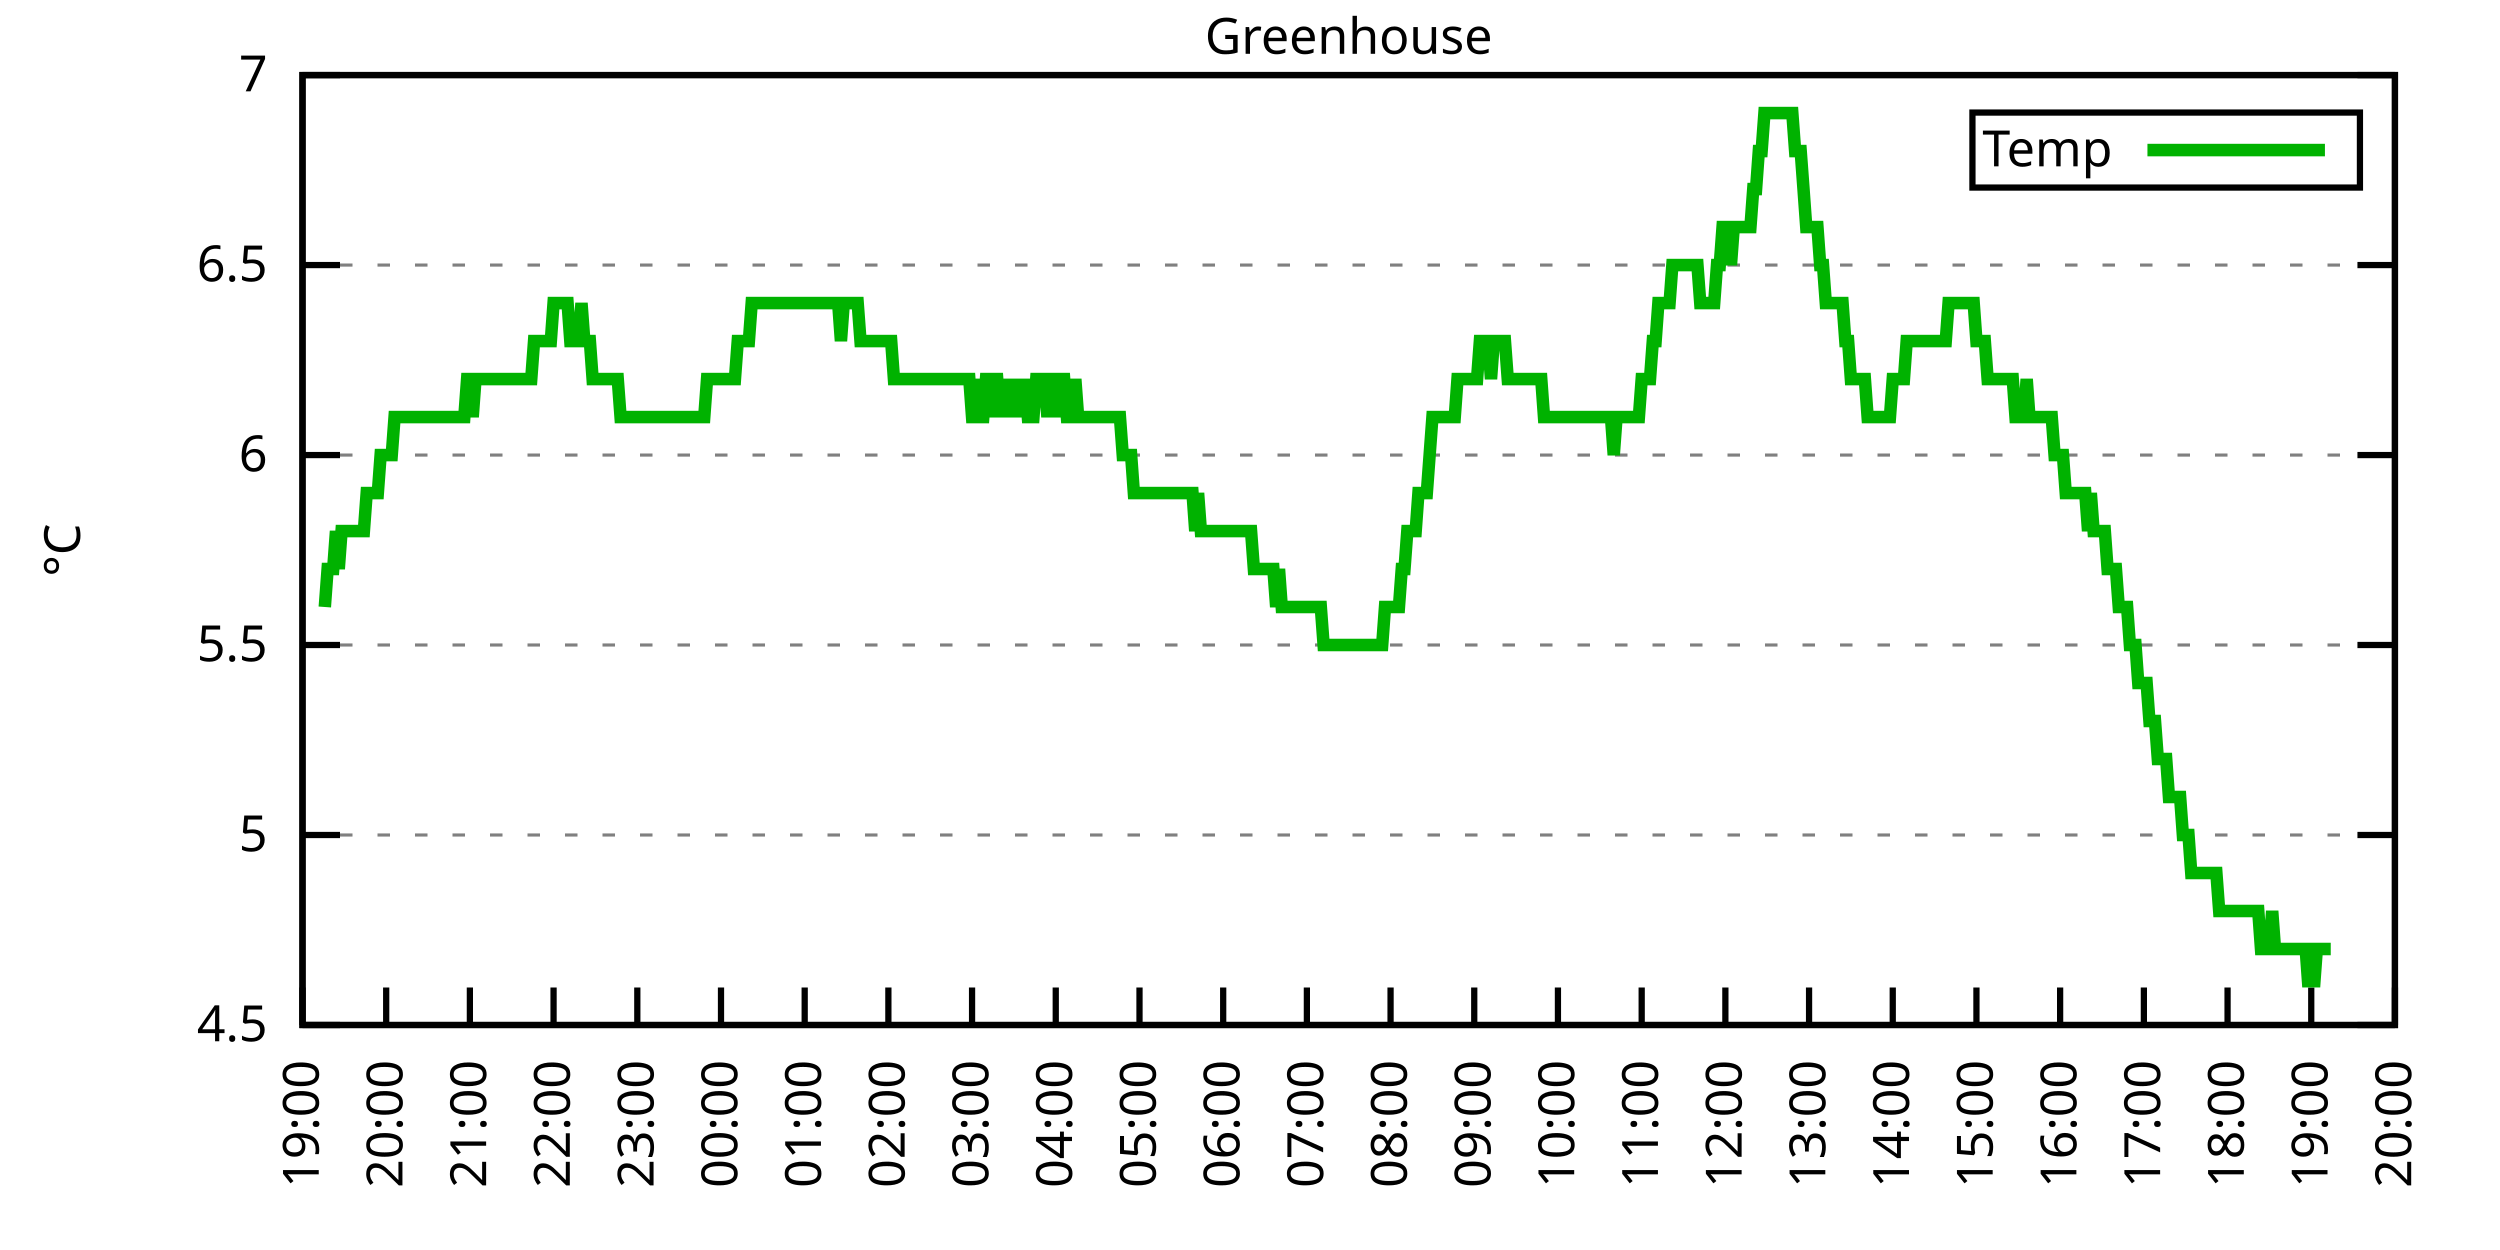
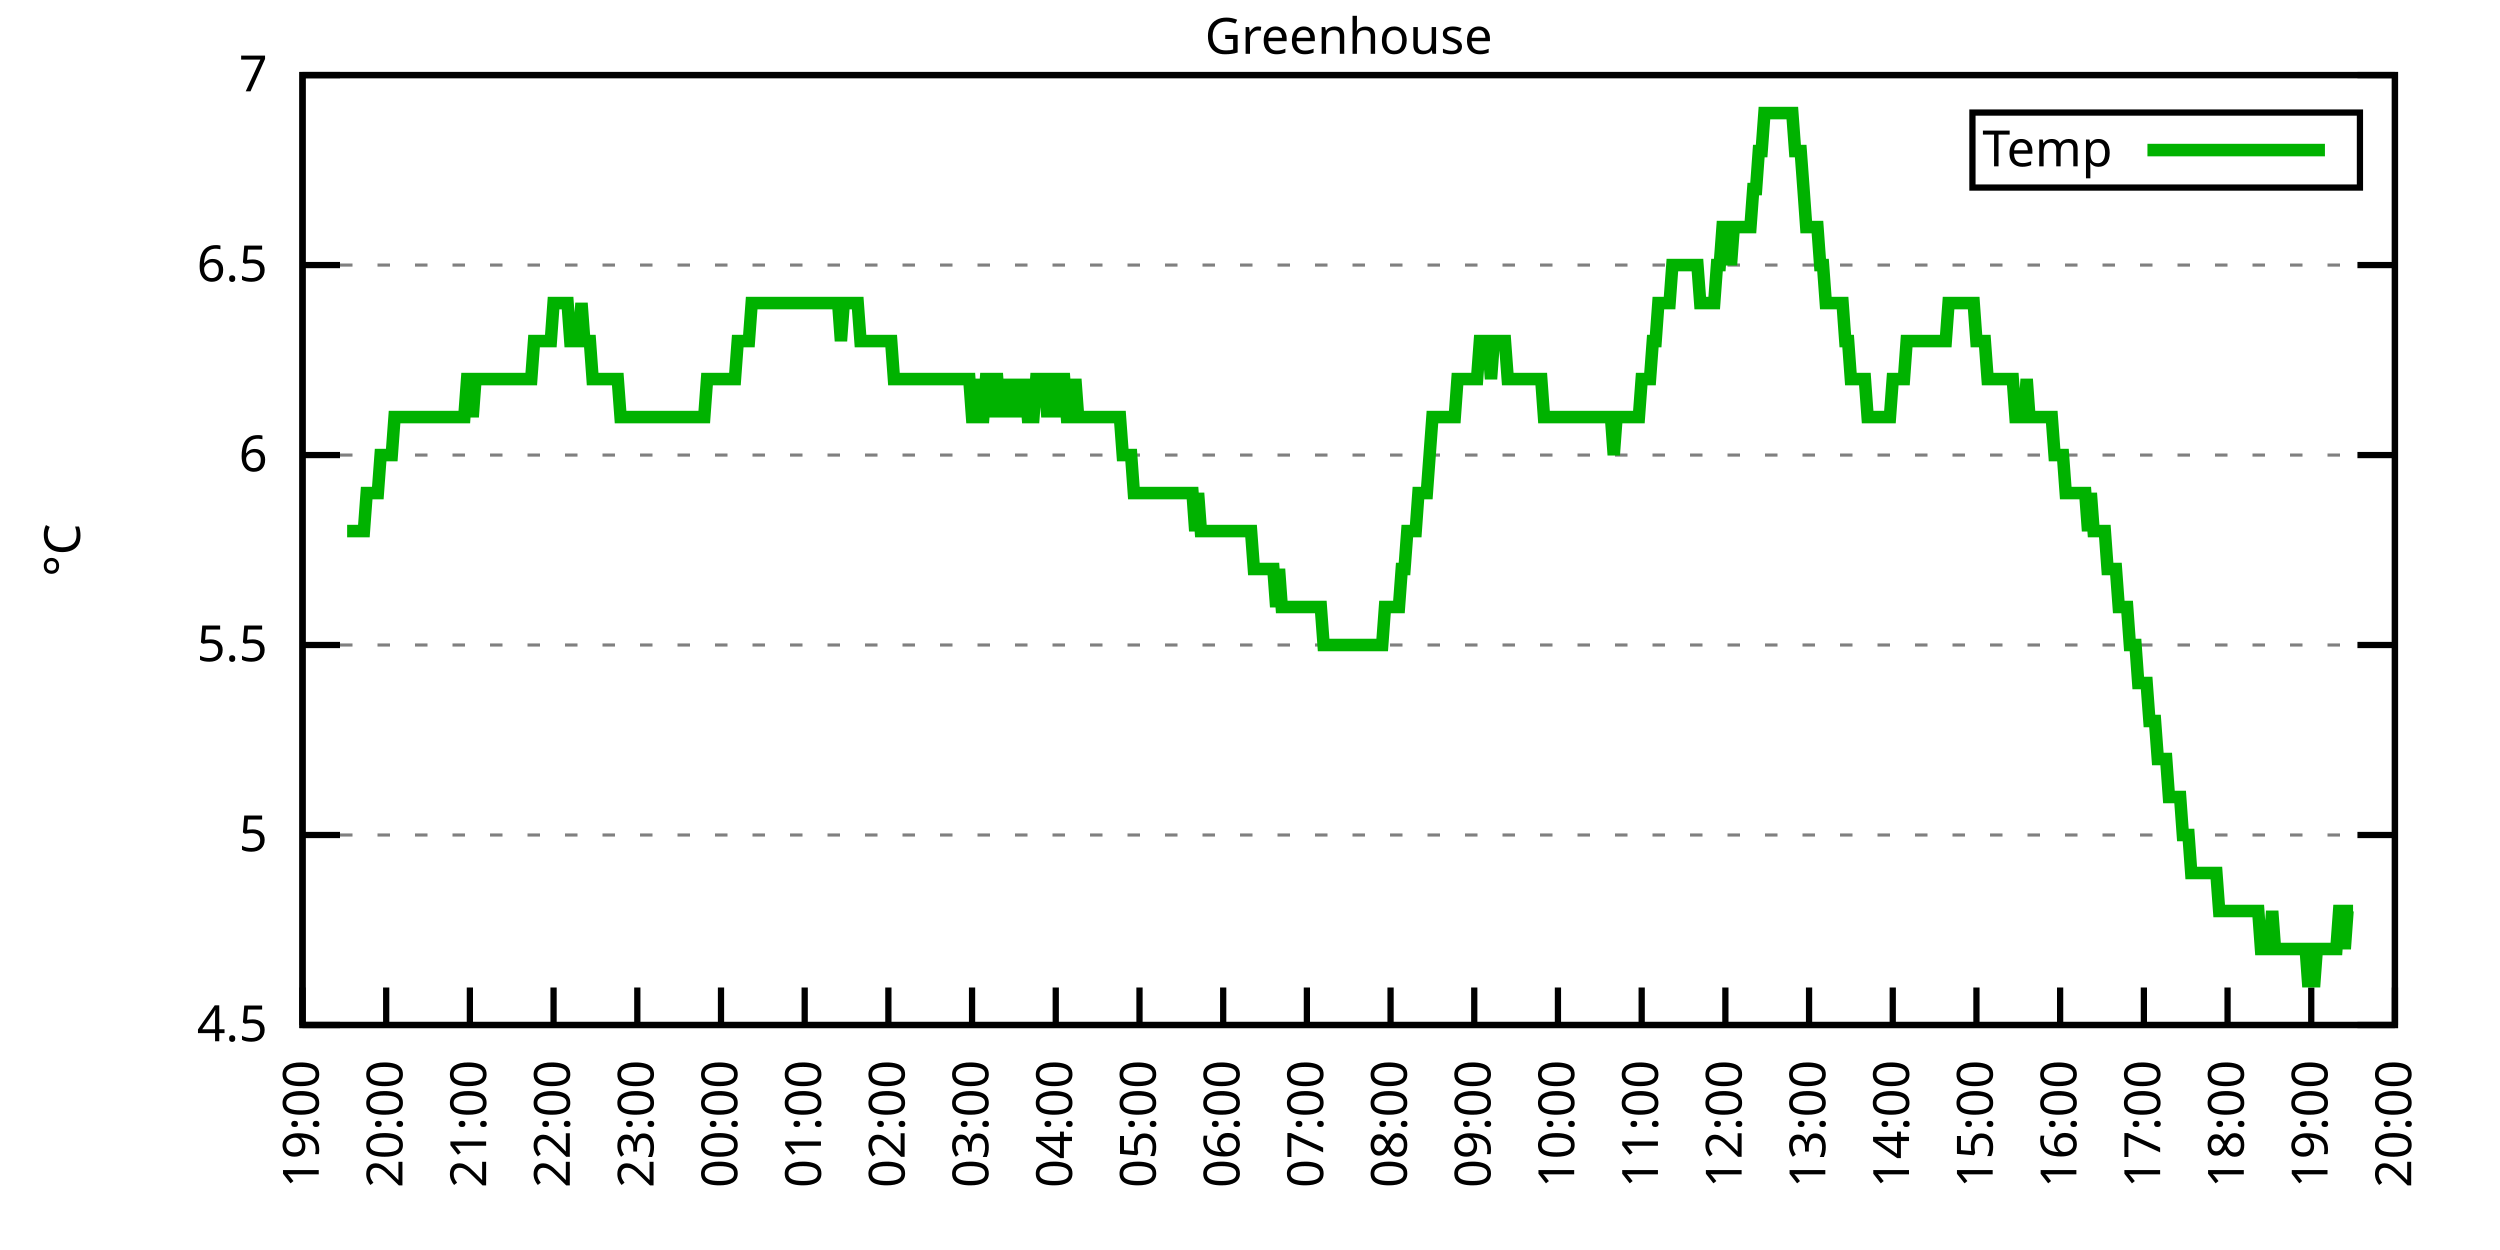
<svg xmlns="http://www.w3.org/2000/svg" xmlns:xlink="http://www.w3.org/1999/xlink" width="400" height="200" viewBox="0 0 400 200">
  <g id="gnuplot_canvas">
    <rect x="0" y="0" width="400" height="200" fill="none" />
    <defs>
      <circle id="gpDot" r="0.5" stroke-width="0.5" stroke="currentColor" />
      <path id="gpPt0" stroke-width="0.333" stroke="currentColor" d="M-1,0 h2 M0,-1 v2" />
      <path id="gpPt1" stroke-width="0.333" stroke="currentColor" d="M-1,-1 L1,1 M1,-1 L-1,1" />
      <path id="gpPt2" stroke-width="0.333" stroke="currentColor" d="M-1,0 L1,0 M0,-1 L0,1 M-1,-1 L1,1 M-1,1 L1,-1" />
      <rect id="gpPt3" stroke-width="0.333" stroke="currentColor" x="-1" y="-1" width="2" height="2" />
      <rect id="gpPt4" stroke-width="0.333" stroke="currentColor" fill="currentColor" x="-1" y="-1" width="2" height="2" />
      <circle id="gpPt5" stroke-width="0.333" stroke="currentColor" cx="0" cy="0" r="1" />
      <use xlink:href="#gpPt5" id="gpPt6" fill="currentColor" stroke="none" />
      <path id="gpPt7" stroke-width="0.333" stroke="currentColor" d="M0,-1.33 L-1.33,0.67 L1.33,0.67 z" />
      <use xlink:href="#gpPt7" id="gpPt8" fill="currentColor" stroke="none" />
      <use xlink:href="#gpPt7" id="gpPt9" stroke="currentColor" transform="rotate(180)" />
      <use xlink:href="#gpPt9" id="gpPt10" fill="currentColor" stroke="none" />
      <use xlink:href="#gpPt3" id="gpPt11" stroke="currentColor" transform="rotate(45)" />
      <use xlink:href="#gpPt11" id="gpPt12" fill="currentColor" stroke="none" />
      <path id="gpPt13" stroke-width="0.333" stroke="currentColor" d="M0,1.330 L1.265,0.411 L0.782,-1.067 L-0.782,-1.076 L-1.265,0.411 z" />
      <use xlink:href="#gpPt13" id="gpPt14" fill="currentColor" stroke="none" />
      <filter id="textbox" filterUnits="objectBoundingBox" x="0" y="0" height="1" width="1">
        <feFlood flood-color="white" flood-opacity="1" result="bgnd" />
        <feComposite in="SourceGraphic" in2="bgnd" operator="atop" />
      </filter>
      <filter id="greybox" filterUnits="objectBoundingBox" x="0" y="0" height="1" width="1">
        <feFlood flood-color="lightgrey" flood-opacity="1" result="grey" />
        <feComposite in="SourceGraphic" in2="grey" operator="atop" />
      </filter>
    </defs>
    <g fill="none" color="white" stroke="currentColor" stroke-width="1.00" stroke-linecap="butt" stroke-linejoin="miter">
</g>
    <g fill="none" color="black" stroke="currentColor" stroke-width="1.00" stroke-linecap="butt" stroke-linejoin="miter">
      <g stroke="none" shape-rendering="crispEdges">
        <polygon fill="rgb(255, 255, 255)" points="48.40,164.00 383.18,164.00 383.18,12.02 48.40,12.02 " />
      </g>
    </g>
    <g fill="none" color="black" stroke="currentColor" stroke-width="1.00" stroke-linecap="butt" stroke-linejoin="miter">
</g>
    <g fill="none" color="black" stroke="black" stroke-width="0.50" stroke-linecap="butt" stroke-linejoin="miter">
</g>
    <g fill="none" color="gray" stroke="currentColor" stroke-width="0.50" stroke-linecap="butt" stroke-linejoin="miter">
      <path stroke="gray" stroke-dasharray="2,4" class="gridline" d="M48.40,164.00 L383.19,164.00  " />
    </g>
    <g fill="none" color="gray" stroke="gray" stroke-width="1.00" stroke-linecap="butt" stroke-linejoin="miter">
</g>
    <g fill="none" color="black" stroke="currentColor" stroke-width="1.00" stroke-linecap="butt" stroke-linejoin="miter">
      <path stroke="black" d="M48.40,164.00 L54.40,164.00 M383.19,164.00 L377.19,164.00  " />
      <g transform="translate(42.80,166.60)" stroke="none" fill="black" font-family="Sans" font-size="8.00" text-anchor="end">
        <text>
          <tspan font-family="Sans"> 4.5</tspan>
        </text>
      </g>
    </g>
    <g fill="none" color="black" stroke="currentColor" stroke-width="1.00" stroke-linecap="butt" stroke-linejoin="miter">
</g>
    <g fill="none" color="black" stroke="black" stroke-width="0.50" stroke-linecap="butt" stroke-linejoin="miter">
</g>
    <g fill="none" color="gray" stroke="currentColor" stroke-width="0.50" stroke-linecap="butt" stroke-linejoin="miter">
      <path stroke="gray" stroke-dasharray="2,4" class="gridline" d="M48.40,133.60 L383.19,133.60  " />
    </g>
    <g fill="none" color="gray" stroke="gray" stroke-width="1.00" stroke-linecap="butt" stroke-linejoin="miter">
</g>
    <g fill="none" color="black" stroke="currentColor" stroke-width="1.00" stroke-linecap="butt" stroke-linejoin="miter">
      <path stroke="black" d="M48.40,133.60 L54.40,133.60 M383.19,133.60 L377.19,133.60  " />
      <g transform="translate(42.80,136.20)" stroke="none" fill="black" font-family="Sans" font-size="8.00" text-anchor="end">
        <text>
          <tspan font-family="Sans"> 5</tspan>
        </text>
      </g>
    </g>
    <g fill="none" color="black" stroke="currentColor" stroke-width="1.00" stroke-linecap="butt" stroke-linejoin="miter">
</g>
    <g fill="none" color="black" stroke="black" stroke-width="0.50" stroke-linecap="butt" stroke-linejoin="miter">
</g>
    <g fill="none" color="gray" stroke="currentColor" stroke-width="0.50" stroke-linecap="butt" stroke-linejoin="miter">
      <path stroke="gray" stroke-dasharray="2,4" class="gridline" d="M48.40,103.20 L383.19,103.20  " />
    </g>
    <g fill="none" color="gray" stroke="gray" stroke-width="1.00" stroke-linecap="butt" stroke-linejoin="miter">
</g>
    <g fill="none" color="black" stroke="currentColor" stroke-width="1.00" stroke-linecap="butt" stroke-linejoin="miter">
      <path stroke="black" d="M48.40,103.20 L54.40,103.20 M383.19,103.20 L377.19,103.20  " />
      <g transform="translate(42.80,105.80)" stroke="none" fill="black" font-family="Sans" font-size="8.00" text-anchor="end">
        <text>
          <tspan font-family="Sans"> 5.5</tspan>
        </text>
      </g>
    </g>
    <g fill="none" color="black" stroke="currentColor" stroke-width="1.00" stroke-linecap="butt" stroke-linejoin="miter">
</g>
    <g fill="none" color="black" stroke="black" stroke-width="0.50" stroke-linecap="butt" stroke-linejoin="miter">
</g>
    <g fill="none" color="gray" stroke="currentColor" stroke-width="0.50" stroke-linecap="butt" stroke-linejoin="miter">
      <path stroke="gray" stroke-dasharray="2,4" class="gridline" d="M48.40,72.81 L383.19,72.81  " />
    </g>
    <g fill="none" color="gray" stroke="gray" stroke-width="1.00" stroke-linecap="butt" stroke-linejoin="miter">
</g>
    <g fill="none" color="black" stroke="currentColor" stroke-width="1.00" stroke-linecap="butt" stroke-linejoin="miter">
      <path stroke="black" d="M48.40,72.81 L54.40,72.81 M383.19,72.81 L377.19,72.81  " />
      <g transform="translate(42.80,75.41)" stroke="none" fill="black" font-family="Sans" font-size="8.00" text-anchor="end">
        <text>
          <tspan font-family="Sans"> 6</tspan>
        </text>
      </g>
    </g>
    <g fill="none" color="black" stroke="currentColor" stroke-width="1.00" stroke-linecap="butt" stroke-linejoin="miter">
</g>
    <g fill="none" color="black" stroke="black" stroke-width="0.50" stroke-linecap="butt" stroke-linejoin="miter">
</g>
    <g fill="none" color="gray" stroke="currentColor" stroke-width="0.50" stroke-linecap="butt" stroke-linejoin="miter">
      <path stroke="gray" stroke-dasharray="2,4" class="gridline" d="M48.40,42.41 L383.19,42.41  " />
    </g>
    <g fill="none" color="gray" stroke="gray" stroke-width="1.00" stroke-linecap="butt" stroke-linejoin="miter">
</g>
    <g fill="none" color="black" stroke="currentColor" stroke-width="1.00" stroke-linecap="butt" stroke-linejoin="miter">
      <path stroke="black" d="M48.40,42.41 L54.40,42.41 M383.19,42.41 L377.19,42.41  " />
      <g transform="translate(42.80,45.01)" stroke="none" fill="black" font-family="Sans" font-size="8.00" text-anchor="end">
        <text>
          <tspan font-family="Sans"> 6.5</tspan>
        </text>
      </g>
    </g>
    <g fill="none" color="black" stroke="currentColor" stroke-width="1.00" stroke-linecap="butt" stroke-linejoin="miter">
</g>
    <g fill="none" color="black" stroke="black" stroke-width="0.50" stroke-linecap="butt" stroke-linejoin="miter">
</g>
    <g fill="none" color="gray" stroke="currentColor" stroke-width="0.50" stroke-linecap="butt" stroke-linejoin="miter">
      <path stroke="gray" stroke-dasharray="2,4" class="gridline" d="M48.40,12.01 L383.19,12.01  " />
    </g>
    <g fill="none" color="gray" stroke="gray" stroke-width="1.00" stroke-linecap="butt" stroke-linejoin="miter">
</g>
    <g fill="none" color="black" stroke="currentColor" stroke-width="1.00" stroke-linecap="butt" stroke-linejoin="miter">
      <path stroke="black" d="M48.40,12.01 L54.40,12.01 M383.19,12.01 L377.19,12.01  " />
      <g transform="translate(42.80,14.61)" stroke="none" fill="black" font-family="Sans" font-size="8.00" text-anchor="end">
        <text>
          <tspan font-family="Sans"> 7</tspan>
        </text>
      </g>
    </g>
    <g fill="none" color="black" stroke="currentColor" stroke-width="1.00" stroke-linecap="butt" stroke-linejoin="miter">
      <path stroke="black" d="M48.40,164.00 L48.40,158.00  " />
      <g transform="translate(51.00,169.60) rotate(270.00)" stroke="none" fill="black" font-family="Sans" font-size="8.00" text-anchor="end">
        <text>
          <tspan font-family="Sans">19:00</tspan>
        </text>
      </g>
    </g>
    <g fill="none" color="black" stroke="currentColor" stroke-width="1.00" stroke-linecap="butt" stroke-linejoin="miter">
      <path stroke="black" d="M61.79,164.00 L61.79,158.00  " />
      <g transform="translate(64.39,169.60) rotate(270.00)" stroke="none" fill="black" font-family="Sans" font-size="8.00" text-anchor="end">
        <text>
          <tspan font-family="Sans">20:00</tspan>
        </text>
      </g>
    </g>
    <g fill="none" color="black" stroke="currentColor" stroke-width="1.00" stroke-linecap="butt" stroke-linejoin="miter">
      <path stroke="black" d="M75.18,164.00 L75.18,158.00  " />
      <g transform="translate(77.78,169.60) rotate(270.00)" stroke="none" fill="black" font-family="Sans" font-size="8.00" text-anchor="end">
        <text>
          <tspan font-family="Sans">21:00</tspan>
        </text>
      </g>
    </g>
    <g fill="none" color="black" stroke="currentColor" stroke-width="1.00" stroke-linecap="butt" stroke-linejoin="miter">
      <path stroke="black" d="M88.57,164.00 L88.57,158.00  " />
      <g transform="translate(91.17,169.60) rotate(270.00)" stroke="none" fill="black" font-family="Sans" font-size="8.00" text-anchor="end">
        <text>
          <tspan font-family="Sans">22:00</tspan>
        </text>
      </g>
    </g>
    <g fill="none" color="black" stroke="currentColor" stroke-width="1.00" stroke-linecap="butt" stroke-linejoin="miter">
      <path stroke="black" d="M101.97,164.00 L101.97,158.00  " />
      <g transform="translate(104.57,169.60) rotate(270.00)" stroke="none" fill="black" font-family="Sans" font-size="8.00" text-anchor="end">
        <text>
          <tspan font-family="Sans">23:00</tspan>
        </text>
      </g>
    </g>
    <g fill="none" color="black" stroke="currentColor" stroke-width="1.00" stroke-linecap="butt" stroke-linejoin="miter">
      <path stroke="black" d="M115.36,164.00 L115.36,158.00  " />
      <g transform="translate(117.96,169.60) rotate(270.00)" stroke="none" fill="black" font-family="Sans" font-size="8.00" text-anchor="end">
        <text>
          <tspan font-family="Sans">00:00</tspan>
        </text>
      </g>
    </g>
    <g fill="none" color="black" stroke="currentColor" stroke-width="1.00" stroke-linecap="butt" stroke-linejoin="miter">
      <path stroke="black" d="M128.75,164.00 L128.75,158.00  " />
      <g transform="translate(131.35,169.60) rotate(270.00)" stroke="none" fill="black" font-family="Sans" font-size="8.00" text-anchor="end">
        <text>
          <tspan font-family="Sans">01:00</tspan>
        </text>
      </g>
    </g>
    <g fill="none" color="black" stroke="currentColor" stroke-width="1.00" stroke-linecap="butt" stroke-linejoin="miter">
      <path stroke="black" d="M142.14,164.00 L142.14,158.00  " />
      <g transform="translate(144.74,169.60) rotate(270.00)" stroke="none" fill="black" font-family="Sans" font-size="8.00" text-anchor="end">
        <text>
          <tspan font-family="Sans">02:00</tspan>
        </text>
      </g>
    </g>
    <g fill="none" color="black" stroke="currentColor" stroke-width="1.00" stroke-linecap="butt" stroke-linejoin="miter">
      <path stroke="black" d="M155.53,164.00 L155.53,158.00  " />
      <g transform="translate(158.13,169.60) rotate(270.00)" stroke="none" fill="black" font-family="Sans" font-size="8.00" text-anchor="end">
        <text>
          <tspan font-family="Sans">03:00</tspan>
        </text>
      </g>
    </g>
    <g fill="none" color="black" stroke="currentColor" stroke-width="1.00" stroke-linecap="butt" stroke-linejoin="miter">
      <path stroke="black" d="M168.92,164.00 L168.92,158.00  " />
      <g transform="translate(171.52,169.60) rotate(270.00)" stroke="none" fill="black" font-family="Sans" font-size="8.00" text-anchor="end">
        <text>
          <tspan font-family="Sans">04:00</tspan>
        </text>
      </g>
    </g>
    <g fill="none" color="black" stroke="currentColor" stroke-width="1.00" stroke-linecap="butt" stroke-linejoin="miter">
      <path stroke="black" d="M182.32,164.00 L182.32,158.00  " />
      <g transform="translate(184.92,169.60) rotate(270.00)" stroke="none" fill="black" font-family="Sans" font-size="8.00" text-anchor="end">
        <text>
          <tspan font-family="Sans">05:00</tspan>
        </text>
      </g>
    </g>
    <g fill="none" color="black" stroke="currentColor" stroke-width="1.00" stroke-linecap="butt" stroke-linejoin="miter">
      <path stroke="black" d="M195.71,164.00 L195.71,158.00  " />
      <g transform="translate(198.31,169.60) rotate(270.00)" stroke="none" fill="black" font-family="Sans" font-size="8.00" text-anchor="end">
        <text>
          <tspan font-family="Sans">06:00</tspan>
        </text>
      </g>
    </g>
    <g fill="none" color="black" stroke="currentColor" stroke-width="1.00" stroke-linecap="butt" stroke-linejoin="miter">
      <path stroke="black" d="M209.10,164.00 L209.10,158.00  " />
      <g transform="translate(211.70,169.60) rotate(270.00)" stroke="none" fill="black" font-family="Sans" font-size="8.00" text-anchor="end">
        <text>
          <tspan font-family="Sans">07:00</tspan>
        </text>
      </g>
    </g>
    <g fill="none" color="black" stroke="currentColor" stroke-width="1.00" stroke-linecap="butt" stroke-linejoin="miter">
      <path stroke="black" d="M222.49,164.00 L222.49,158.00  " />
      <g transform="translate(225.09,169.60) rotate(270.00)" stroke="none" fill="black" font-family="Sans" font-size="8.00" text-anchor="end">
        <text>
          <tspan font-family="Sans">08:00</tspan>
        </text>
      </g>
    </g>
    <g fill="none" color="black" stroke="currentColor" stroke-width="1.00" stroke-linecap="butt" stroke-linejoin="miter">
      <path stroke="black" d="M235.88,164.00 L235.88,158.00  " />
      <g transform="translate(238.48,169.60) rotate(270.00)" stroke="none" fill="black" font-family="Sans" font-size="8.00" text-anchor="end">
        <text>
          <tspan font-family="Sans">09:00</tspan>
        </text>
      </g>
    </g>
    <g fill="none" color="black" stroke="currentColor" stroke-width="1.00" stroke-linecap="butt" stroke-linejoin="miter">
      <path stroke="black" d="M249.27,164.00 L249.27,158.00  " />
      <g transform="translate(251.87,169.60) rotate(270.00)" stroke="none" fill="black" font-family="Sans" font-size="8.00" text-anchor="end">
        <text>
          <tspan font-family="Sans">10:00</tspan>
        </text>
      </g>
    </g>
    <g fill="none" color="black" stroke="currentColor" stroke-width="1.00" stroke-linecap="butt" stroke-linejoin="miter">
      <path stroke="black" d="M262.67,164.00 L262.67,158.00  " />
      <g transform="translate(265.27,169.60) rotate(270.00)" stroke="none" fill="black" font-family="Sans" font-size="8.00" text-anchor="end">
        <text>
          <tspan font-family="Sans">11:00</tspan>
        </text>
      </g>
    </g>
    <g fill="none" color="black" stroke="currentColor" stroke-width="1.00" stroke-linecap="butt" stroke-linejoin="miter">
      <path stroke="black" d="M276.06,164.00 L276.06,158.00  " />
      <g transform="translate(278.66,169.60) rotate(270.00)" stroke="none" fill="black" font-family="Sans" font-size="8.00" text-anchor="end">
        <text>
          <tspan font-family="Sans">12:00</tspan>
        </text>
      </g>
    </g>
    <g fill="none" color="black" stroke="currentColor" stroke-width="1.00" stroke-linecap="butt" stroke-linejoin="miter">
      <path stroke="black" d="M289.45,164.00 L289.45,158.00  " />
      <g transform="translate(292.05,169.60) rotate(270.00)" stroke="none" fill="black" font-family="Sans" font-size="8.00" text-anchor="end">
        <text>
          <tspan font-family="Sans">13:00</tspan>
        </text>
      </g>
    </g>
    <g fill="none" color="black" stroke="currentColor" stroke-width="1.00" stroke-linecap="butt" stroke-linejoin="miter">
      <path stroke="black" d="M302.84,164.00 L302.84,158.00  " />
      <g transform="translate(305.44,169.60) rotate(270.00)" stroke="none" fill="black" font-family="Sans" font-size="8.00" text-anchor="end">
        <text>
          <tspan font-family="Sans">14:00</tspan>
        </text>
      </g>
    </g>
    <g fill="none" color="black" stroke="currentColor" stroke-width="1.00" stroke-linecap="butt" stroke-linejoin="miter">
      <path stroke="black" d="M316.23,164.00 L316.23,158.00  " />
      <g transform="translate(318.83,169.60) rotate(270.00)" stroke="none" fill="black" font-family="Sans" font-size="8.00" text-anchor="end">
        <text>
          <tspan font-family="Sans">15:00</tspan>
        </text>
      </g>
    </g>
    <g fill="none" color="black" stroke="currentColor" stroke-width="1.00" stroke-linecap="butt" stroke-linejoin="miter">
      <path stroke="black" d="M329.62,164.00 L329.62,158.00  " />
      <g transform="translate(332.22,169.60) rotate(270.00)" stroke="none" fill="black" font-family="Sans" font-size="8.00" text-anchor="end">
        <text>
          <tspan font-family="Sans">16:00</tspan>
        </text>
      </g>
    </g>
    <g fill="none" color="black" stroke="currentColor" stroke-width="1.00" stroke-linecap="butt" stroke-linejoin="miter">
      <path stroke="black" d="M343.02,164.00 L343.02,158.00  " />
      <g transform="translate(345.62,169.60) rotate(270.00)" stroke="none" fill="black" font-family="Sans" font-size="8.00" text-anchor="end">
        <text>
          <tspan font-family="Sans">17:00</tspan>
        </text>
      </g>
    </g>
    <g fill="none" color="black" stroke="currentColor" stroke-width="1.00" stroke-linecap="butt" stroke-linejoin="miter">
      <path stroke="black" d="M356.41,164.00 L356.41,158.00  " />
      <g transform="translate(359.01,169.60) rotate(270.00)" stroke="none" fill="black" font-family="Sans" font-size="8.00" text-anchor="end">
        <text>
          <tspan font-family="Sans">18:00</tspan>
        </text>
      </g>
    </g>
    <g fill="none" color="black" stroke="currentColor" stroke-width="1.00" stroke-linecap="butt" stroke-linejoin="miter">
      <path stroke="black" d="M369.80,164.00 L369.80,158.00  " />
      <g transform="translate(372.40,169.60) rotate(270.00)" stroke="none" fill="black" font-family="Sans" font-size="8.00" text-anchor="end">
        <text>
          <tspan font-family="Sans">19:00</tspan>
        </text>
      </g>
    </g>
    <g fill="none" color="black" stroke="currentColor" stroke-width="1.00" stroke-linecap="butt" stroke-linejoin="miter">
      <path stroke="black" d="M383.19,164.00 L383.19,158.00  " />
      <g transform="translate(385.79,169.60) rotate(270.00)" stroke="none" fill="black" font-family="Sans" font-size="8.00" text-anchor="end">
        <text>
          <tspan font-family="Sans">20:00</tspan>
        </text>
      </g>
    </g>
    <g fill="none" color="black" stroke="currentColor" stroke-width="1.00" stroke-linecap="butt" stroke-linejoin="miter">
</g>
    <g fill="none" color="black" stroke="currentColor" stroke-width="1.00" stroke-linecap="butt" stroke-linejoin="miter">
      <path stroke="black" d="M48.40,12.01 L48.40,164.00 L383.19,164.00 L383.19,12.01 L48.40,12.01 Z  " />
    </g>
    <g fill="none" color="black" stroke="currentColor" stroke-width="1.00" stroke-linecap="butt" stroke-linejoin="miter">
</g>
    <g fill="none" color="black" stroke="currentColor" stroke-width="1.00" stroke-linecap="butt" stroke-linejoin="miter">
      <path stroke="black" d="M315.59,30.01 L315.59,18.01 L377.59,18.01 L377.59,30.01 L315.59,30.01 Z  " />
    </g>
    <g id="Greenhouse_plot_1">
      <g fill="none" color="white" stroke="black" stroke-width="2.00" stroke-linecap="butt" stroke-linejoin="miter">
</g>
      <g fill="none" color="black" stroke="currentColor" stroke-width="2.00" stroke-linecap="butt" stroke-linejoin="miter">
        <g transform="translate(337.99,26.61)" stroke="none" fill="black" font-family="Sans" font-size="8.00" text-anchor="end">
          <text>
            <tspan font-family="Sans">Temp</tspan>
          </text>
        </g>
      </g>
      <g fill="none" color="black" stroke="currentColor" stroke-width="2.00" stroke-linecap="butt" stroke-linejoin="miter">
-         <path stroke="rgb(  0, 178,   0)" d="M343.59,24.01 L371.99,24.01 M51.97,97.12 L52.42,91.04 L52.86,91.04 L53.31,91.04 L53.76,84.97 L54.20,91.04   L54.65,84.97 L55.10,84.97 L55.54,84.97 L55.99,84.97 L56.43,84.97 L56.88,84.97 L57.33,84.97 L57.77,84.97   L58.22,84.97 L58.67,78.89 L59.11,78.89 L59.56,78.89 L60.01,78.89 L60.45,78.89 L60.90,72.81 L61.35,72.81   L61.79,72.81 L62.24,72.81 L62.68,72.81 L63.13,66.73 L63.58,66.73 L64.02,66.73 L64.47,66.73 L64.92,66.73   L65.36,66.73 L65.81,66.73 L66.26,66.73 L66.70,66.73 L67.15,66.73 L67.59,66.73 L68.04,66.73 L68.49,66.73   L68.93,66.73 L69.38,66.73 L69.83,66.73 L70.27,66.73 L70.72,66.73 L71.17,66.73 L71.61,66.73 L72.06,66.73   L72.50,66.73 L72.95,66.73 L73.40,66.73 L73.84,66.73 L74.29,66.73 L74.74,60.65 L75.18,60.65 L75.63,66.73   L76.08,60.65 L76.52,60.65 L76.97,60.65 L77.42,60.65 L77.86,60.65 L78.31,60.65 L78.75,60.65 L79.20,60.65   L79.65,60.65 L80.09,60.65 L80.54,60.65 L80.99,60.65 L81.43,60.65 L81.88,60.65 L82.33,60.65 L82.77,60.65   L83.22,60.65 L83.66,60.65 L84.11,60.65 L84.56,60.65 L85.00,60.65 L85.45,54.57 L85.90,54.57 L86.34,54.57   L86.79,54.57 L87.24,54.57 L87.68,54.57 L88.13,54.57 L88.57,48.49 L89.02,48.49 L89.47,48.49 L89.91,48.49   L90.36,48.49 L90.81,48.49 L91.25,54.57 L91.70,54.57 L92.15,54.57 L92.59,54.57 L93.04,48.49 L93.49,54.57   L93.93,54.57 L94.38,54.57 L94.82,60.65 L95.27,60.65 L95.72,60.65 L96.16,60.65 L96.61,60.65 L97.06,60.65   L97.50,60.65 L97.95,60.65 L98.40,60.65 L98.84,60.65 L99.29,66.73 L99.73,66.73 L100.18,66.73 L100.63,66.73   L101.07,66.73 L101.52,66.73 L101.97,66.73 L102.41,66.73 L102.86,66.73 L103.31,66.73 L103.75,66.73 L104.20,66.73   L104.64,66.73 L105.09,66.73 L105.54,66.73 L105.98,66.73 L106.43,66.73 L106.88,66.73 L107.32,66.73 L107.77,66.73   L108.22,66.73 L108.66,66.73 L109.11,66.73 L109.55,66.73 L110.00,66.73 L110.45,66.73 L110.89,66.73 L111.34,66.73   L111.79,66.73 L112.23,66.73 L112.68,66.73 L113.13,60.65 L113.57,60.65 L114.02,60.65 L114.47,60.65 L114.91,60.65   L115.36,60.65 L115.80,60.65 L116.25,60.65 L116.70,60.65 L117.14,60.65 L117.59,60.65 L118.04,54.57 L118.48,54.57   L118.93,54.57 L119.38,54.57 L119.82,54.57 L120.27,48.49 L120.71,48.49 L121.16,48.49 L121.61,48.49 L122.05,48.49   L122.50,48.49 L122.95,48.49 L123.39,48.49 L123.84,48.49 L124.29,48.49 L124.73,48.49 L125.18,48.49 L125.62,48.49   L126.07,48.49 L126.52,48.49 L126.96,48.49 L127.41,48.49 L127.86,48.49 L128.30,48.49 L128.75,48.49 L129.20,48.49   L129.64,48.49 L130.09,48.49 L130.54,48.49 L130.98,48.49 L131.43,48.49 L131.87,48.49 L132.32,48.49 L132.77,48.49   L133.21,48.49 L133.66,48.49 L134.11,48.49 L134.55,54.57 L135.00,48.49 L135.45,48.49 L135.89,48.49 L136.34,48.49   L136.78,48.49 L137.23,48.49 L137.68,54.57 L138.12,54.57 L138.57,54.57 L139.02,54.57 L139.46,54.57 L139.91,54.57   L140.36,54.57 L140.80,54.57 L141.25,54.57 L141.69,54.57 L142.14,54.57 L142.59,54.57 L143.03,60.65 L143.48,60.65   L143.93,60.65 L144.37,60.65 L144.82,60.65 L145.27,60.65 L145.71,60.65 L146.16,60.65 L146.61,60.65 L147.05,60.65   L147.50,60.65 L147.94,60.65 L148.39,60.65 L148.84,60.65 L149.28,60.65 L149.73,60.65 L150.18,60.65 L150.62,60.65   L151.07,60.65 L151.52,60.65 L151.96,60.65 L152.41,60.65 L152.85,60.65 L153.30,60.65 L153.75,60.65 L154.19,60.65   L154.64,60.65 L155.09,60.65 L155.53,66.73 L155.98,66.73 L156.43,60.65 L156.87,66.73 L157.32,66.73 L157.76,60.65   L158.21,60.65 L158.66,66.73 L159.10,60.65 L159.55,60.65 L160.00,66.73 L160.44,60.65 L160.89,66.73 L161.34,60.65   L161.78,66.73 L162.23,60.65 L162.67,66.73 L163.12,60.65 L163.57,66.73 L164.01,60.65 L164.46,66.73 L164.91,66.73   L165.35,66.73 L165.80,60.65 L166.25,60.65 L166.69,60.65 L167.14,60.65 L167.59,66.73 L168.03,60.65 L168.48,60.65   L168.92,60.65 L169.37,66.73 L169.82,60.65 L170.26,60.65 L170.71,66.73 L171.16,66.73 L171.60,66.73 L172.05,60.65   L172.50,66.73 L172.94,66.73 L173.39,66.73 L173.83,66.73 L174.28,66.73 L174.73,66.73 L175.17,66.73 L175.62,66.73   L176.07,66.73 L176.51,66.73 L176.96,66.73 L177.41,66.73 L177.85,66.73 L178.30,66.73 L178.74,66.73 L179.19,66.73   L179.64,72.81 L180.08,72.81 L180.53,72.81 L180.98,72.81 L181.42,78.89 L181.87,78.89 L182.32,78.89 L182.76,78.89   L183.21,78.89 L183.66,78.89 L184.10,78.89 L184.55,78.89 L184.99,78.89 L185.44,78.89 L185.89,78.89 L186.33,78.89   L186.78,78.89 L187.23,78.89 L187.67,78.89 L188.12,78.89 L188.57,78.89 L189.01,78.89 L189.46,78.89 L189.90,78.89   L190.35,78.89 L190.80,78.89 L191.24,84.97 L191.69,78.89 L192.14,84.97 L192.58,84.97 L193.03,84.97 L193.48,84.97   L193.92,84.97 L194.37,84.97 L194.81,84.97 L195.26,84.97 L195.71,84.97 L196.15,84.97 L196.60,84.97 L197.05,84.97   L197.49,84.97 L197.94,84.97 L198.39,84.97 L198.83,84.97 L199.28,84.97 L199.73,84.97 L200.17,84.97 L200.62,91.04   L201.06,91.04 L201.51,91.04 L201.96,91.04 L202.40,91.04 L202.85,91.04 L203.30,91.04 L203.74,91.04 L204.19,97.12   L204.64,91.04 L205.08,97.12 L205.53,97.12 L205.97,97.12 L206.42,97.12 L206.87,97.12 L207.31,97.12 L207.76,97.12   L208.21,97.12 L208.65,97.12 L209.10,97.12 L209.55,97.12 L209.99,97.12 L210.44,97.12 L210.88,97.12 L211.33,97.12   L211.78,103.20 L212.22,103.20 L212.67,103.20 L213.12,103.20 L213.56,103.20 L214.01,103.20 L214.46,103.20 L214.90,103.20   L215.35,103.20 L215.80,103.20 L216.24,103.20 L216.69,103.20 L217.13,103.20 L217.58,103.20 L218.03,103.20 L218.47,103.20   L218.92,103.20 L219.37,103.20 L219.81,103.20 L220.26,103.20 L220.71,103.20 L221.15,103.20 L221.60,97.12 L222.04,97.12   L222.49,97.12 L222.94,97.12 L223.38,97.12 L223.83,97.12 L224.28,91.04 L224.72,91.04 L225.17,84.97 L225.62,84.97   L226.06,84.97 L226.51,84.97 L226.95,78.89 L227.40,78.89 L227.85,78.89 L228.29,78.89 L228.74,72.81 L229.19,66.73   L229.63,66.73 L230.08,66.73 L230.53,66.73 L230.97,66.73 L231.42,66.73 L231.86,66.73 L232.31,66.73 L232.76,66.73   L233.20,60.65 L233.65,60.65 L234.10,60.65 L234.54,60.65 L234.99,60.65 L235.44,60.65 L235.88,60.65 L236.33,60.65   L236.78,54.57 L237.22,54.57 L237.67,54.57 L238.11,54.57 L238.56,60.65 L239.01,54.57 L239.45,54.57 L239.90,54.57   L240.35,54.57 L240.79,54.57 L241.24,60.65 L241.69,60.65 L242.13,60.65 L242.58,60.65 L243.02,60.65 L243.47,60.65   L243.92,60.65 L244.36,60.65 L244.81,60.65 L245.26,60.65 L245.70,60.65 L246.15,60.65 L246.60,60.65 L247.04,66.73   L247.49,66.73 L247.93,66.73 L248.38,66.73 L248.83,66.73 L249.27,66.73 L249.72,66.73 L250.17,66.73 L250.61,66.73   L251.06,66.73 L251.51,66.73 L251.95,66.73 L252.40,66.73 L252.85,66.73 L253.29,66.73 L253.74,66.73 L254.18,66.73   L254.63,66.73 L255.08,66.73 L255.52,66.73 L255.97,66.73 L256.42,66.73 L256.86,66.73 L257.31,66.73 L257.76,66.73   L258.20,72.81 L258.65,66.73 L259.09,66.73 L259.54,66.73 L259.99,66.73 L260.43,66.73 L260.88,66.73 L261.33,66.73   L261.77,66.73 L262.22,66.73 L262.67,60.65 L263.11,60.65 L263.56,60.65 L264.00,60.65 L264.45,54.57 L264.90,54.57   L265.34,48.49 L265.79,48.49 L266.24,48.49 L266.68,48.49 L267.13,48.49 L267.58,42.41 L268.02,42.41 L268.47,42.41   L268.92,42.41 L269.36,42.41 L269.81,42.41 L270.25,42.41 L270.70,42.41 L271.15,42.41 L271.59,42.41 L272.04,48.49   L272.49,48.49 L272.93,48.49 L273.38,48.49 L273.83,48.49 L274.27,48.49 L274.72,42.41 L275.16,42.41 L275.61,36.33   L276.06,36.33 L276.50,36.33 L276.95,42.41 L277.40,36.33 L277.84,36.33 L278.29,36.33 L278.74,36.33 L279.18,36.33   L279.63,36.33 L280.07,36.33 L280.52,30.25 L280.97,30.25 L281.41,24.17 L281.86,24.17 L282.31,18.09 L282.75,18.09   L283.20,18.09 L283.65,18.09 L284.09,18.09 L284.54,18.09 L284.98,18.09 L285.43,18.09 L285.88,18.09 L286.32,18.09   L286.77,18.09 L287.22,24.17 L287.66,24.17 L288.11,24.17 L288.56,30.25 L289.00,36.33 L289.45,36.33 L289.90,36.33   L290.34,36.33 L290.79,36.33 L291.23,42.41 L291.68,42.41 L292.13,48.49 L292.57,48.49 L293.02,48.49 L293.47,48.49   L293.91,48.49 L294.36,48.49 L294.81,48.49 L295.25,54.57 L295.70,54.57 L296.14,60.65 L296.59,60.65 L297.04,60.65   L297.48,60.65 L297.93,60.65 L298.38,60.65 L298.82,66.73 L299.27,66.73 L299.72,66.73 L300.16,66.73 L300.61,66.73   L301.05,66.73 L301.50,66.73 L301.95,66.73 L302.39,66.73 L302.84,60.65 L303.29,60.65 L303.73,60.65 L304.18,60.65   L304.63,60.65 L305.07,54.57 L305.52,54.57 L305.97,54.57 L306.41,54.57 L306.86,54.57 L307.30,54.57 L307.75,54.57   L308.20,54.57 L308.64,54.57 L309.09,54.57 L309.54,54.57 L309.98,54.57 L310.43,54.57 L310.88,54.57 L311.32,54.57   L311.77,48.49 L312.21,48.49 L312.66,48.49 L313.11,48.49 L313.55,48.49 L314.00,48.49 L314.45,48.49 L314.89,48.49   L315.34,48.49 L315.79,48.49 L316.23,54.57 L316.68,54.57 L317.12,54.57 L317.57,54.57 L318.02,60.65 L318.46,60.65   L318.91,60.65 L319.36,60.65 L319.80,60.65 L320.25,60.65 L320.70,60.65 L321.14,60.65 L321.59,60.65 L322.04,60.65   L322.48,66.73 L322.93,66.73 L323.37,66.73 L323.82,66.73 L324.27,60.65 L324.71,66.73 L325.16,66.73 L325.61,66.73   L326.05,66.73 L326.50,66.73 L326.95,66.73 L327.39,66.73 L327.84,66.73 L328.28,66.73 L328.73,72.81 L329.18,72.81   L329.62,72.81 L330.07,72.81 L330.52,78.89 L330.96,78.89 L331.41,78.89 L331.86,78.89 L332.30,78.89 L332.75,78.89   L333.19,78.89 L333.64,78.89 L334.09,84.97 L334.53,78.89 L334.98,84.97 L335.43,84.97 L335.87,84.97 L336.32,84.97   L336.77,84.97 L337.21,91.04 L337.66,91.04 L338.10,91.04 L338.55,91.04 L339.00,97.12 L339.44,97.12 L339.89,97.12   L340.34,97.12 L340.78,103.20 L341.23,103.20 L341.68,103.20 L342.12,109.28 L342.57,109.28 L343.02,109.28 L343.46,109.28   L343.91,115.36 L344.35,115.36 L344.80,115.36 L345.25,121.44 L345.69,121.44 L346.14,121.44 L346.59,121.44 L347.03,127.52   L347.48,127.52 L347.93,127.52 L348.37,127.52 L348.82,127.52 L349.26,133.60 L349.71,133.60 L350.16,133.60 L350.60,139.68   L351.05,139.68 L351.50,139.68 L351.94,139.68 L352.39,139.68 L352.84,139.68 L353.28,139.68 L353.73,139.68 L354.17,139.68   L354.62,139.68 L355.07,145.76 L355.51,145.76 L355.96,145.76 L356.41,145.76 L356.85,145.76 L357.30,145.76 L357.75,145.76   L358.19,145.76 L358.64,145.76 L359.09,145.76 L359.53,145.76 L359.98,145.76 L360.42,145.76 L360.87,145.76 L361.32,145.76   L361.76,151.84 L362.21,151.84 L362.66,151.84 L363.10,151.84 L363.55,145.76 L364.00,151.84 L364.44,151.84 L364.89,151.84   L365.33,151.84 L365.78,151.84 L366.23,151.84 L366.67,151.84 L367.12,151.84 L367.57,151.84 L368.01,151.84 L368.46,151.84   L368.91,151.84 L369.35,157.92 L369.80,151.84 L370.24,157.92 L370.69,151.84 L371.14,151.84 L371.58,151.84 L372.03,151.84   L372.48,151.84 L372.92,151.84  " />
+         <path stroke="rgb(  0, 178,   0)" d="M343.59,24.01 L371.99,24.01 M55.54,84.97 L55.99,84.97 L56.43,84.97 L56.88,84.97 L57.33,84.97 L57.77,84.97   L58.22,84.97 L58.67,78.89 L59.11,78.89 L59.56,78.89 L60.01,78.89 L60.45,78.89 L60.90,72.81 L61.35,72.81   L61.79,72.81 L62.24,72.81 L62.68,72.81 L63.13,66.73 L63.58,66.73 L64.02,66.73 L64.47,66.73 L64.92,66.73   L65.36,66.73 L65.81,66.73 L66.26,66.73 L66.70,66.73 L67.15,66.73 L67.59,66.73 L68.04,66.73 L68.49,66.73   L68.93,66.73 L69.38,66.73 L69.83,66.73 L70.27,66.73 L70.72,66.73 L71.17,66.73 L71.61,66.73 L72.06,66.73   L72.50,66.73 L72.95,66.73 L73.40,66.73 L73.84,66.73 L74.29,66.73 L74.74,60.65 L75.18,60.65 L75.63,66.73   L76.08,60.65 L76.52,60.65 L76.97,60.65 L77.42,60.65 L77.86,60.65 L78.31,60.65 L78.75,60.65 L79.20,60.65   L79.65,60.65 L80.09,60.65 L80.54,60.65 L80.99,60.65 L81.43,60.65 L81.88,60.65 L82.33,60.65 L82.77,60.65   L83.22,60.65 L83.66,60.65 L84.11,60.65 L84.56,60.65 L85.00,60.65 L85.45,54.57 L85.90,54.57 L86.34,54.57   L86.79,54.57 L87.24,54.57 L87.68,54.57 L88.13,54.57 L88.57,48.49 L89.02,48.49 L89.47,48.49 L89.91,48.49   L90.36,48.49 L90.81,48.49 L91.25,54.57 L91.70,54.57 L92.15,54.57 L92.59,54.57 L93.04,48.49 L93.49,54.57   L93.93,54.57 L94.38,54.57 L94.82,60.65 L95.27,60.65 L95.72,60.65 L96.16,60.65 L96.61,60.65 L97.06,60.65   L97.50,60.65 L97.95,60.65 L98.40,60.65 L98.84,60.65 L99.29,66.73 L99.73,66.73 L100.18,66.73 L100.63,66.73   L101.07,66.73 L101.52,66.73 L101.97,66.73 L102.41,66.73 L102.86,66.73 L103.31,66.73 L103.75,66.73 L104.20,66.73   L104.64,66.73 L105.09,66.73 L105.54,66.73 L105.98,66.73 L106.43,66.73 L106.88,66.73 L107.32,66.73 L107.77,66.73   L108.22,66.73 L108.66,66.73 L109.11,66.73 L109.55,66.73 L110.00,66.73 L110.45,66.73 L110.89,66.73 L111.34,66.73   L111.79,66.73 L112.23,66.73 L112.68,66.73 L113.13,60.65 L113.57,60.65 L114.02,60.65 L114.47,60.65 L114.91,60.65   L115.36,60.65 L115.80,60.65 L116.25,60.65 L116.70,60.65 L117.14,60.65 L117.59,60.65 L118.04,54.57 L118.48,54.57   L118.93,54.57 L119.38,54.57 L119.82,54.57 L120.27,48.49 L120.71,48.49 L121.16,48.49 L121.61,48.49 L122.05,48.49   L122.50,48.49 L122.95,48.49 L123.39,48.49 L123.84,48.49 L124.29,48.49 L124.73,48.49 L125.18,48.49 L125.62,48.49   L126.07,48.49 L126.52,48.49 L126.96,48.49 L127.41,48.49 L127.86,48.49 L128.30,48.49 L128.75,48.49 L129.20,48.49   L129.64,48.49 L130.09,48.49 L130.54,48.49 L130.98,48.49 L131.43,48.49 L131.87,48.49 L132.32,48.49 L132.77,48.49   L133.21,48.49 L133.66,48.49 L134.11,48.49 L134.55,54.57 L135.00,48.49 L135.45,48.49 L135.89,48.49 L136.34,48.49   L136.78,48.49 L137.23,48.49 L137.68,54.57 L138.12,54.57 L138.57,54.57 L139.02,54.57 L139.46,54.57 L139.91,54.57   L140.36,54.57 L140.80,54.57 L141.25,54.57 L141.69,54.57 L142.14,54.57 L142.59,54.57 L143.03,60.65 L143.48,60.65   L143.93,60.65 L144.37,60.65 L144.82,60.65 L145.27,60.65 L145.71,60.65 L146.16,60.65 L146.61,60.65 L147.05,60.65   L147.50,60.65 L147.94,60.65 L148.39,60.65 L148.84,60.65 L149.28,60.65 L149.73,60.65 L150.18,60.65 L150.62,60.65   L151.07,60.65 L151.52,60.65 L151.96,60.65 L152.41,60.65 L152.85,60.65 L153.30,60.65 L153.75,60.65 L154.19,60.65   L154.64,60.65 L155.09,60.65 L155.53,66.73 L155.98,66.73 L156.43,60.65 L156.87,66.73 L157.32,66.73 L157.76,60.65   L158.21,60.65 L158.66,66.73 L159.10,60.65 L159.55,60.65 L160.00,66.73 L160.44,60.65 L160.89,66.73 L161.34,60.65   L161.78,66.73 L162.23,60.65 L162.67,66.73 L163.12,60.65 L163.57,66.73 L164.01,60.65 L164.46,66.73 L164.91,66.73   L165.35,66.73 L165.80,60.65 L166.25,60.65 L166.69,60.65 L167.14,60.65 L167.59,66.73 L168.03,60.65 L168.48,60.65   L168.92,60.65 L169.37,66.73 L169.82,60.65 L170.26,60.65 L170.71,66.73 L171.16,66.73 L171.60,66.73 L172.05,60.65   L172.50,66.73 L172.94,66.73 L173.39,66.73 L173.83,66.73 L174.28,66.73 L174.73,66.73 L175.17,66.73 L175.62,66.73   L176.07,66.73 L176.51,66.73 L176.96,66.73 L177.41,66.73 L177.85,66.73 L178.30,66.73 L178.74,66.73 L179.19,66.73   L179.64,72.81 L180.08,72.81 L180.53,72.81 L180.98,72.81 L181.42,78.89 L181.87,78.89 L182.32,78.89 L182.76,78.89   L183.21,78.89 L183.66,78.89 L184.10,78.89 L184.55,78.89 L184.99,78.89 L185.44,78.89 L185.89,78.89 L186.33,78.89   L186.78,78.89 L187.23,78.89 L187.67,78.89 L188.12,78.89 L188.57,78.89 L189.01,78.89 L189.46,78.89 L189.90,78.89   L190.35,78.89 L190.80,78.89 L191.24,84.97 L191.69,78.89 L192.14,84.97 L192.58,84.97 L193.03,84.97 L193.48,84.97   L193.92,84.97 L194.37,84.97 L194.81,84.97 L195.26,84.97 L195.71,84.97 L196.15,84.97 L196.60,84.97 L197.05,84.97   L197.49,84.97 L197.94,84.97 L198.39,84.97 L198.83,84.97 L199.28,84.97 L199.73,84.97 L200.17,84.97 L200.62,91.04   L201.06,91.04 L201.51,91.04 L201.96,91.04 L202.40,91.04 L202.85,91.04 L203.30,91.04 L203.74,91.04 L204.19,97.12   L204.64,91.04 L205.08,97.12 L205.53,97.12 L205.97,97.12 L206.42,97.12 L206.87,97.12 L207.31,97.12 L207.76,97.12   L208.21,97.12 L208.65,97.12 L209.10,97.12 L209.55,97.12 L209.99,97.12 L210.44,97.12 L210.88,97.12 L211.33,97.12   L211.78,103.20 L212.22,103.20 L212.67,103.20 L213.12,103.20 L213.56,103.20 L214.01,103.20 L214.46,103.20 L214.90,103.20   L215.35,103.20 L215.80,103.20 L216.24,103.20 L216.69,103.20 L217.13,103.20 L217.58,103.20 L218.03,103.20 L218.47,103.20   L218.92,103.20 L219.37,103.20 L219.81,103.20 L220.26,103.20 L220.71,103.20 L221.15,103.20 L221.60,97.12 L222.04,97.12   L222.49,97.12 L222.94,97.12 L223.38,97.12 L223.83,97.12 L224.28,91.04 L224.72,91.04 L225.17,84.97 L225.62,84.97   L226.06,84.97 L226.51,84.97 L226.95,78.89 L227.40,78.89 L227.85,78.89 L228.29,78.89 L228.74,72.81 L229.19,66.73   L229.63,66.73 L230.08,66.73 L230.53,66.73 L230.97,66.73 L231.42,66.73 L231.86,66.73 L232.31,66.73 L232.76,66.73   L233.20,60.65 L233.65,60.65 L234.10,60.65 L234.54,60.65 L234.99,60.65 L235.44,60.65 L235.88,60.65 L236.33,60.65   L236.78,54.57 L237.22,54.57 L237.67,54.57 L238.11,54.57 L238.56,60.65 L239.01,54.57 L239.45,54.57 L239.90,54.57   L240.35,54.57 L240.79,54.57 L241.24,60.65 L241.69,60.65 L242.13,60.65 L242.58,60.65 L243.02,60.65 L243.47,60.65   L243.92,60.65 L244.36,60.65 L244.81,60.65 L245.26,60.65 L245.70,60.65 L246.15,60.65 L246.60,60.65 L247.04,66.73   L247.49,66.73 L247.93,66.73 L248.38,66.73 L248.83,66.73 L249.27,66.73 L249.72,66.73 L250.17,66.73 L250.61,66.73   L251.06,66.73 L251.51,66.73 L251.95,66.73 L252.40,66.73 L252.85,66.73 L253.29,66.73 L253.74,66.73 L254.18,66.73   L254.63,66.73 L255.08,66.73 L255.52,66.73 L255.97,66.73 L256.42,66.73 L256.86,66.73 L257.31,66.73 L257.76,66.73   L258.20,72.81 L258.65,66.73 L259.09,66.73 L259.54,66.73 L259.99,66.73 L260.43,66.73 L260.88,66.73 L261.33,66.73   L261.77,66.73 L262.22,66.73 L262.67,60.65 L263.11,60.65 L263.56,60.65 L264.00,60.65 L264.45,54.57 L264.90,54.57   L265.34,48.49 L265.79,48.49 L266.24,48.49 L266.68,48.49 L267.13,48.49 L267.58,42.41 L268.02,42.41 L268.47,42.41   L268.92,42.41 L269.36,42.41 L269.81,42.41 L270.25,42.41 L270.70,42.41 L271.15,42.41 L271.59,42.41 L272.04,48.49   L272.49,48.49 L272.93,48.49 L273.38,48.49 L273.83,48.49 L274.27,48.49 L274.72,42.41 L275.16,42.41 L275.61,36.33   L276.06,36.33 L276.50,36.33 L276.95,42.41 L277.40,36.33 L277.84,36.33 L278.29,36.33 L278.74,36.33 L279.18,36.33   L279.63,36.33 L280.07,36.33 L280.52,30.25 L280.97,30.25 L281.41,24.17 L281.86,24.17 L282.31,18.09 L282.75,18.09   L283.20,18.09 L283.65,18.09 L284.09,18.09 L284.54,18.09 L284.98,18.09 L285.43,18.09 L285.88,18.09 L286.32,18.09   L286.77,18.09 L287.22,24.17 L287.66,24.17 L288.11,24.17 L288.56,30.25 L289.00,36.33 L289.45,36.33 L289.90,36.33   L290.34,36.33 L290.79,36.33 L291.23,42.41 L291.68,42.41 L292.13,48.49 L292.57,48.49 L293.02,48.49 L293.47,48.49   L293.91,48.49 L294.36,48.49 L294.81,48.49 L295.25,54.57 L295.70,54.57 L296.14,60.65 L296.59,60.65 L297.04,60.65   L297.48,60.65 L297.93,60.65 L298.38,60.65 L298.82,66.73 L299.27,66.73 L299.72,66.73 L300.16,66.73 L300.61,66.73   L301.05,66.73 L301.50,66.73 L301.95,66.73 L302.39,66.73 L302.84,60.65 L303.29,60.65 L303.73,60.65 L304.18,60.65   L304.63,60.65 L305.07,54.57 L305.52,54.57 L305.97,54.57 L306.41,54.57 L306.86,54.57 L307.30,54.57 L307.75,54.57   L308.20,54.57 L308.64,54.57 L309.09,54.57 L309.54,54.57 L309.98,54.57 L310.43,54.57 L310.88,54.57 L311.32,54.57   L311.77,48.49 L312.21,48.49 L312.66,48.49 L313.11,48.49 L313.55,48.49 L314.00,48.49 L314.45,48.49 L314.89,48.49   L315.34,48.49 L315.79,48.49 L316.23,54.57 L316.68,54.57 L317.12,54.57 L317.57,54.57 L318.02,60.65 L318.46,60.65   L318.91,60.65 L319.36,60.65 L319.80,60.65 L320.25,60.65 L320.70,60.65 L321.14,60.65 L321.59,60.65 L322.04,60.65   L322.48,66.73 L322.93,66.73 L323.37,66.73 L323.82,66.73 L324.27,60.65 L324.71,66.73 L325.16,66.73 L325.61,66.73   L326.05,66.73 L326.50,66.73 L326.95,66.73 L327.39,66.73 L327.84,66.73 L328.28,66.73 L328.73,72.81 L329.18,72.81   L329.62,72.81 L330.07,72.81 L330.52,78.89 L330.96,78.89 L331.41,78.89 L331.86,78.89 L332.30,78.89 L332.75,78.89   L333.19,78.89 L333.64,78.89 L334.09,84.97 L334.53,78.89 L334.98,84.97 L335.43,84.97 L335.87,84.97 L336.32,84.97   L336.77,84.97 L337.21,91.04 L337.66,91.04 L338.10,91.04 L338.55,91.04 L339.00,97.12 L339.44,97.12 L339.89,97.12   L340.34,97.12 L340.78,103.20 L341.23,103.20 L341.68,103.20 L342.12,109.28 L342.57,109.28 L343.02,109.28 L343.46,109.28   L343.91,115.36 L344.35,115.36 L344.80,115.36 L345.25,121.44 L345.69,121.44 L346.14,121.44 L346.59,121.44 L347.03,127.52   L347.48,127.52 L347.93,127.52 L348.37,127.52 L348.82,127.52 L349.26,133.60 L349.71,133.60 L350.16,133.60 L350.60,139.68   L351.05,139.68 L351.50,139.68 L351.94,139.68 L352.39,139.68 L352.84,139.68 L353.28,139.68 L353.73,139.68 L354.17,139.68   L354.62,139.68 L355.07,145.76 L355.51,145.76 L355.96,145.76 L356.41,145.76 L356.85,145.76 L357.30,145.76 L357.75,145.76   L358.19,145.76 L358.64,145.76 L359.09,145.76 L359.53,145.76 L359.98,145.76 L360.42,145.76 L360.87,145.76 L361.32,145.76   L361.76,151.84 L362.21,151.84 L362.66,151.84 L363.10,151.84 L363.55,145.76 L364.00,151.84 L364.44,151.84 L364.89,151.84   L365.33,151.84 L365.78,151.84 L366.23,151.84 L366.67,151.84 L367.12,151.84 L367.57,151.84 L368.01,151.84 L368.46,151.84   L368.91,151.84 L369.35,157.92 L369.80,151.84 L370.24,157.92 L370.69,151.84 L371.14,151.84 L371.58,151.84 L372.03,151.84   L372.48,151.84 L372.92,151.84 L373.37,151.84 L373.82,151.84 L374.26,145.76 L374.71,145.76 L375.16,151.84 L375.60,145.76   L376.05,145.76 L376.49,145.76  " />
      </g>
    </g>
    <g fill="none" color="black" stroke="currentColor" stroke-width="2.00" stroke-linecap="butt" stroke-linejoin="miter">
</g>
    <g fill="none" color="black" stroke="black" stroke-width="1.00" stroke-linecap="butt" stroke-linejoin="miter">
</g>
    <g fill="none" color="black" stroke="currentColor" stroke-width="1.00" stroke-linecap="butt" stroke-linejoin="miter">
      <path stroke="black" d="M48.40,12.01 L48.40,164.00 L383.19,164.00 L383.19,12.01 L48.40,12.01 Z  " />
      <g transform="translate(12.80,88.01) rotate(270.00)" stroke="none" fill="black" font-family="Sans" font-size="8.00" text-anchor="middle">
        <text>
          <tspan font-family="Sans">°C</tspan>
        </text>
      </g>
    </g>
    <g fill="none" color="black" stroke="currentColor" stroke-width="1.00" stroke-linecap="butt" stroke-linejoin="miter">
</g>
    <g fill="none" color="black" stroke="currentColor" stroke-width="1.00" stroke-linecap="butt" stroke-linejoin="miter">
      <g transform="translate(215.79,8.61)" stroke="none" fill="black" font-family="Sans" font-size="8.00" text-anchor="middle">
        <text>
          <tspan font-family="Sans">Greenhouse</tspan>
        </text>
      </g>
    </g>
    <g fill="none" color="black" stroke="currentColor" stroke-width="1.00" stroke-linecap="butt" stroke-linejoin="miter">
</g>
  </g>
</svg>
